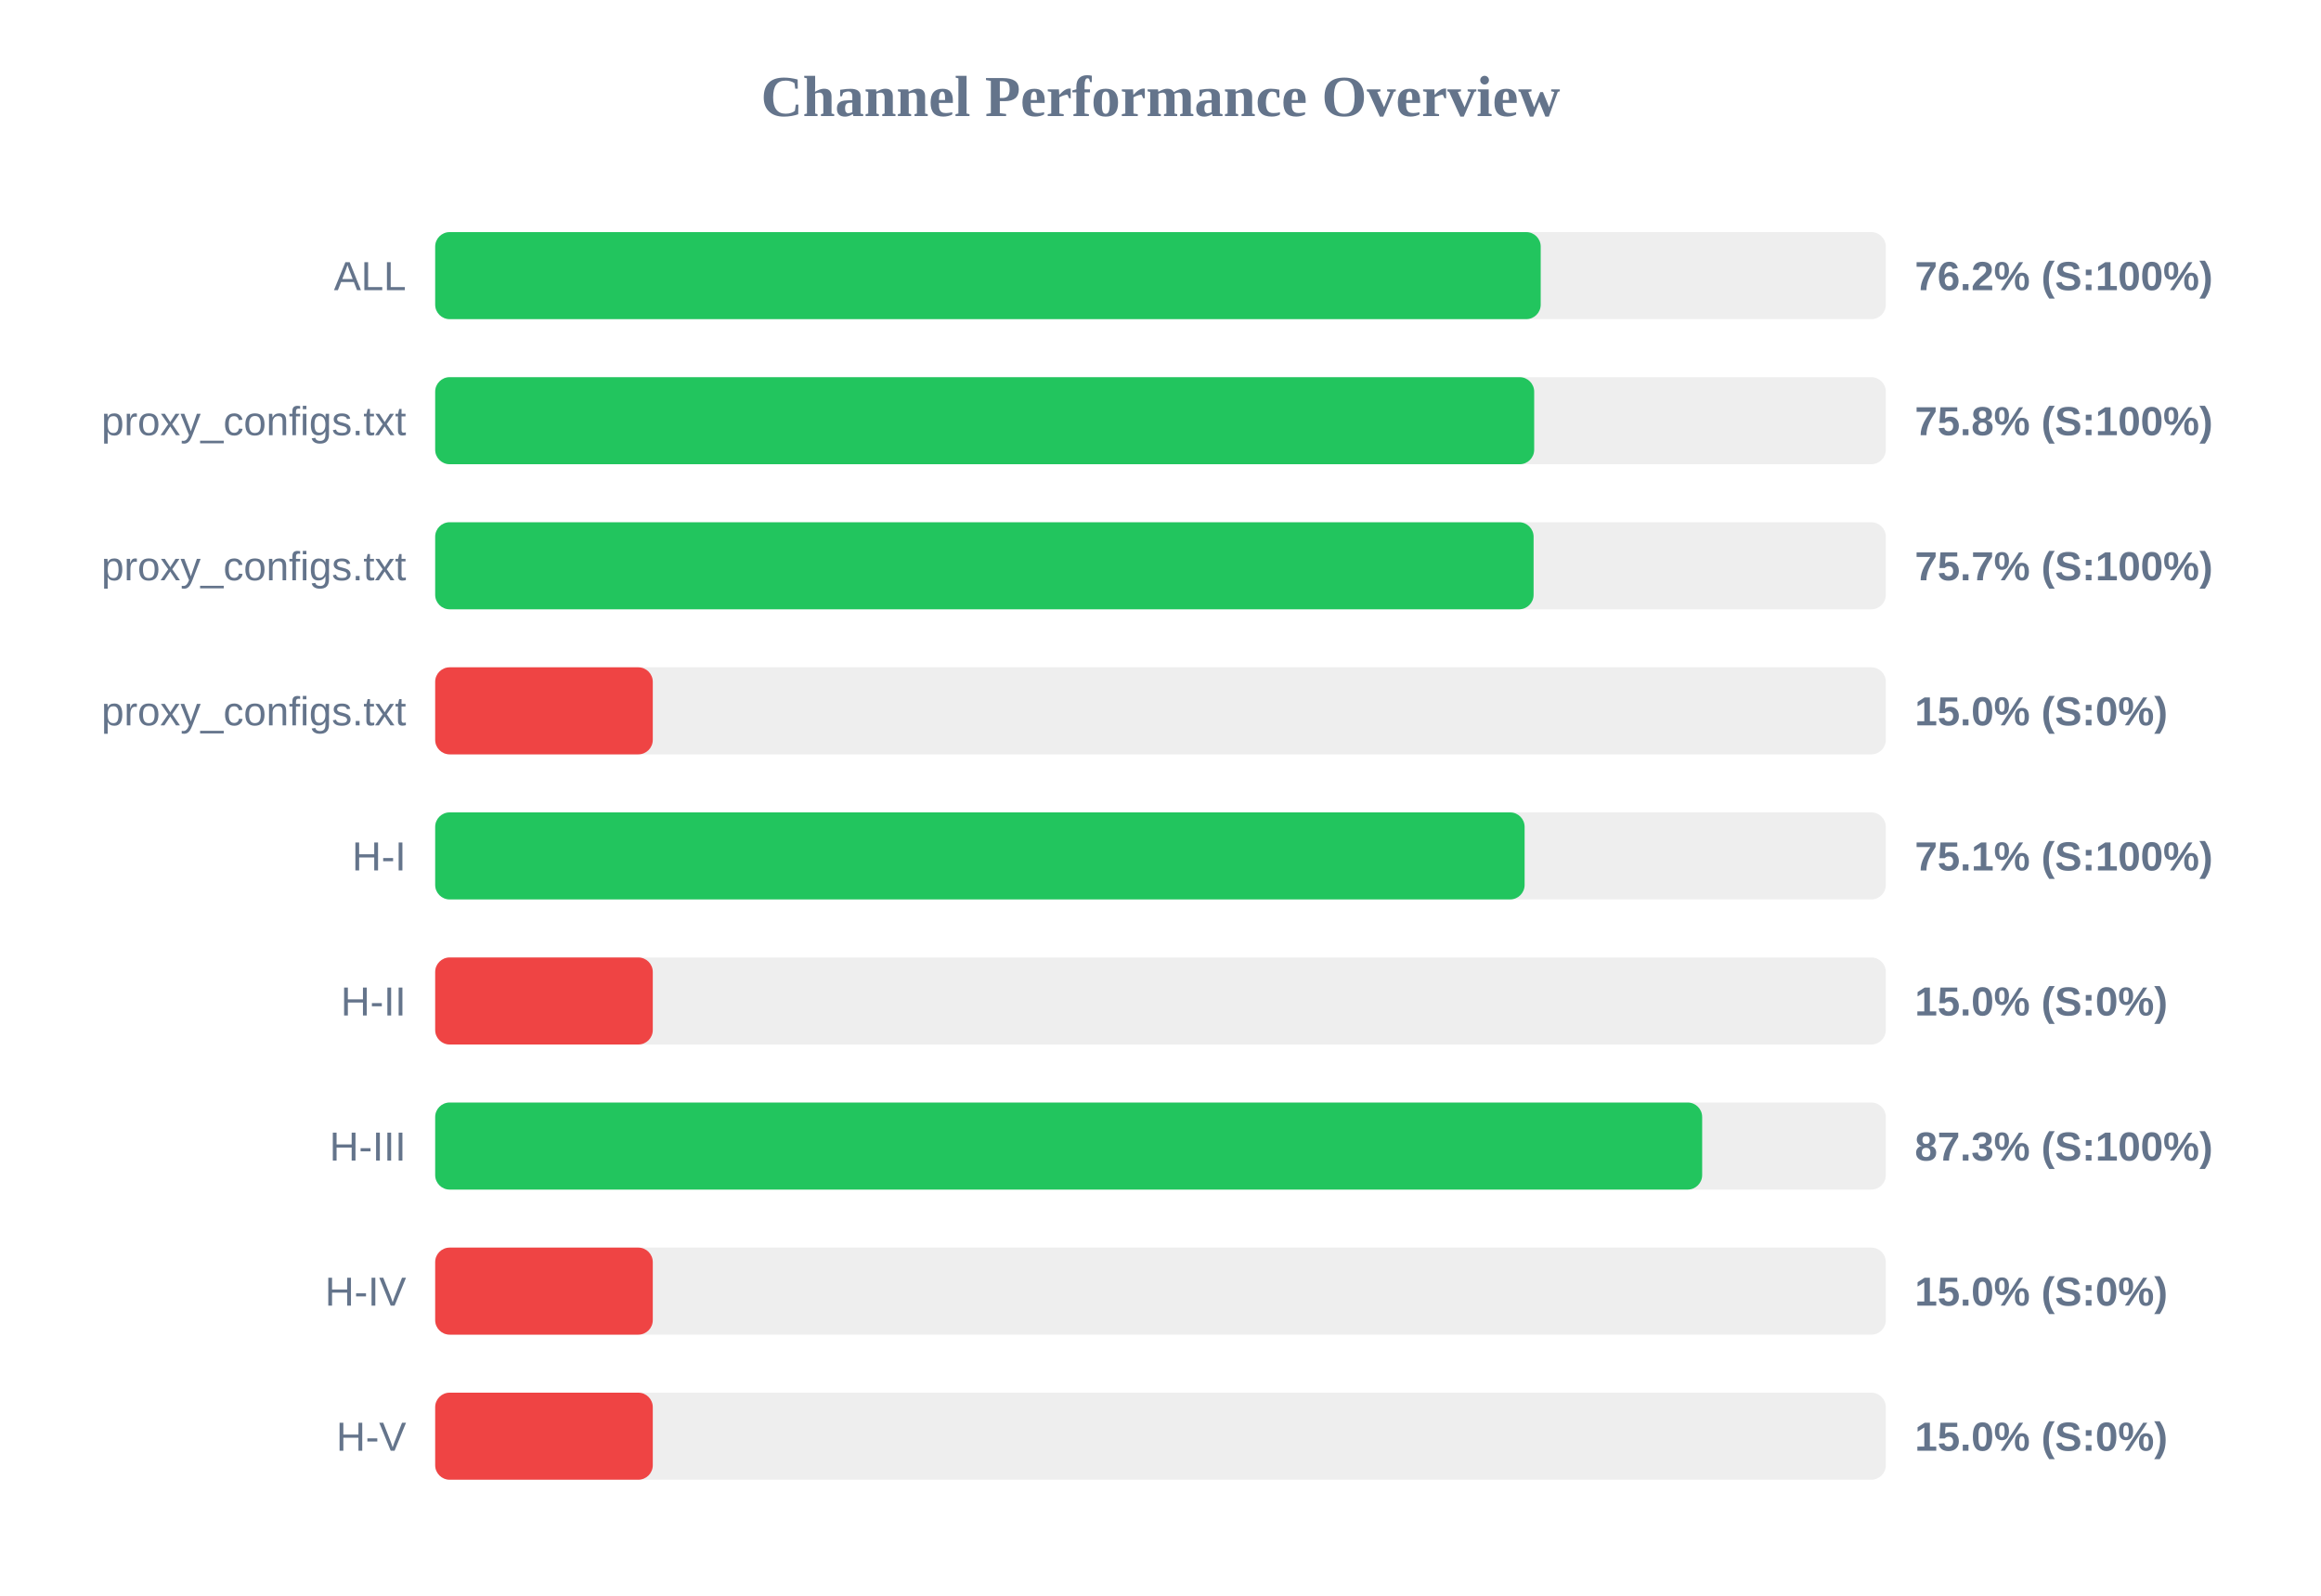
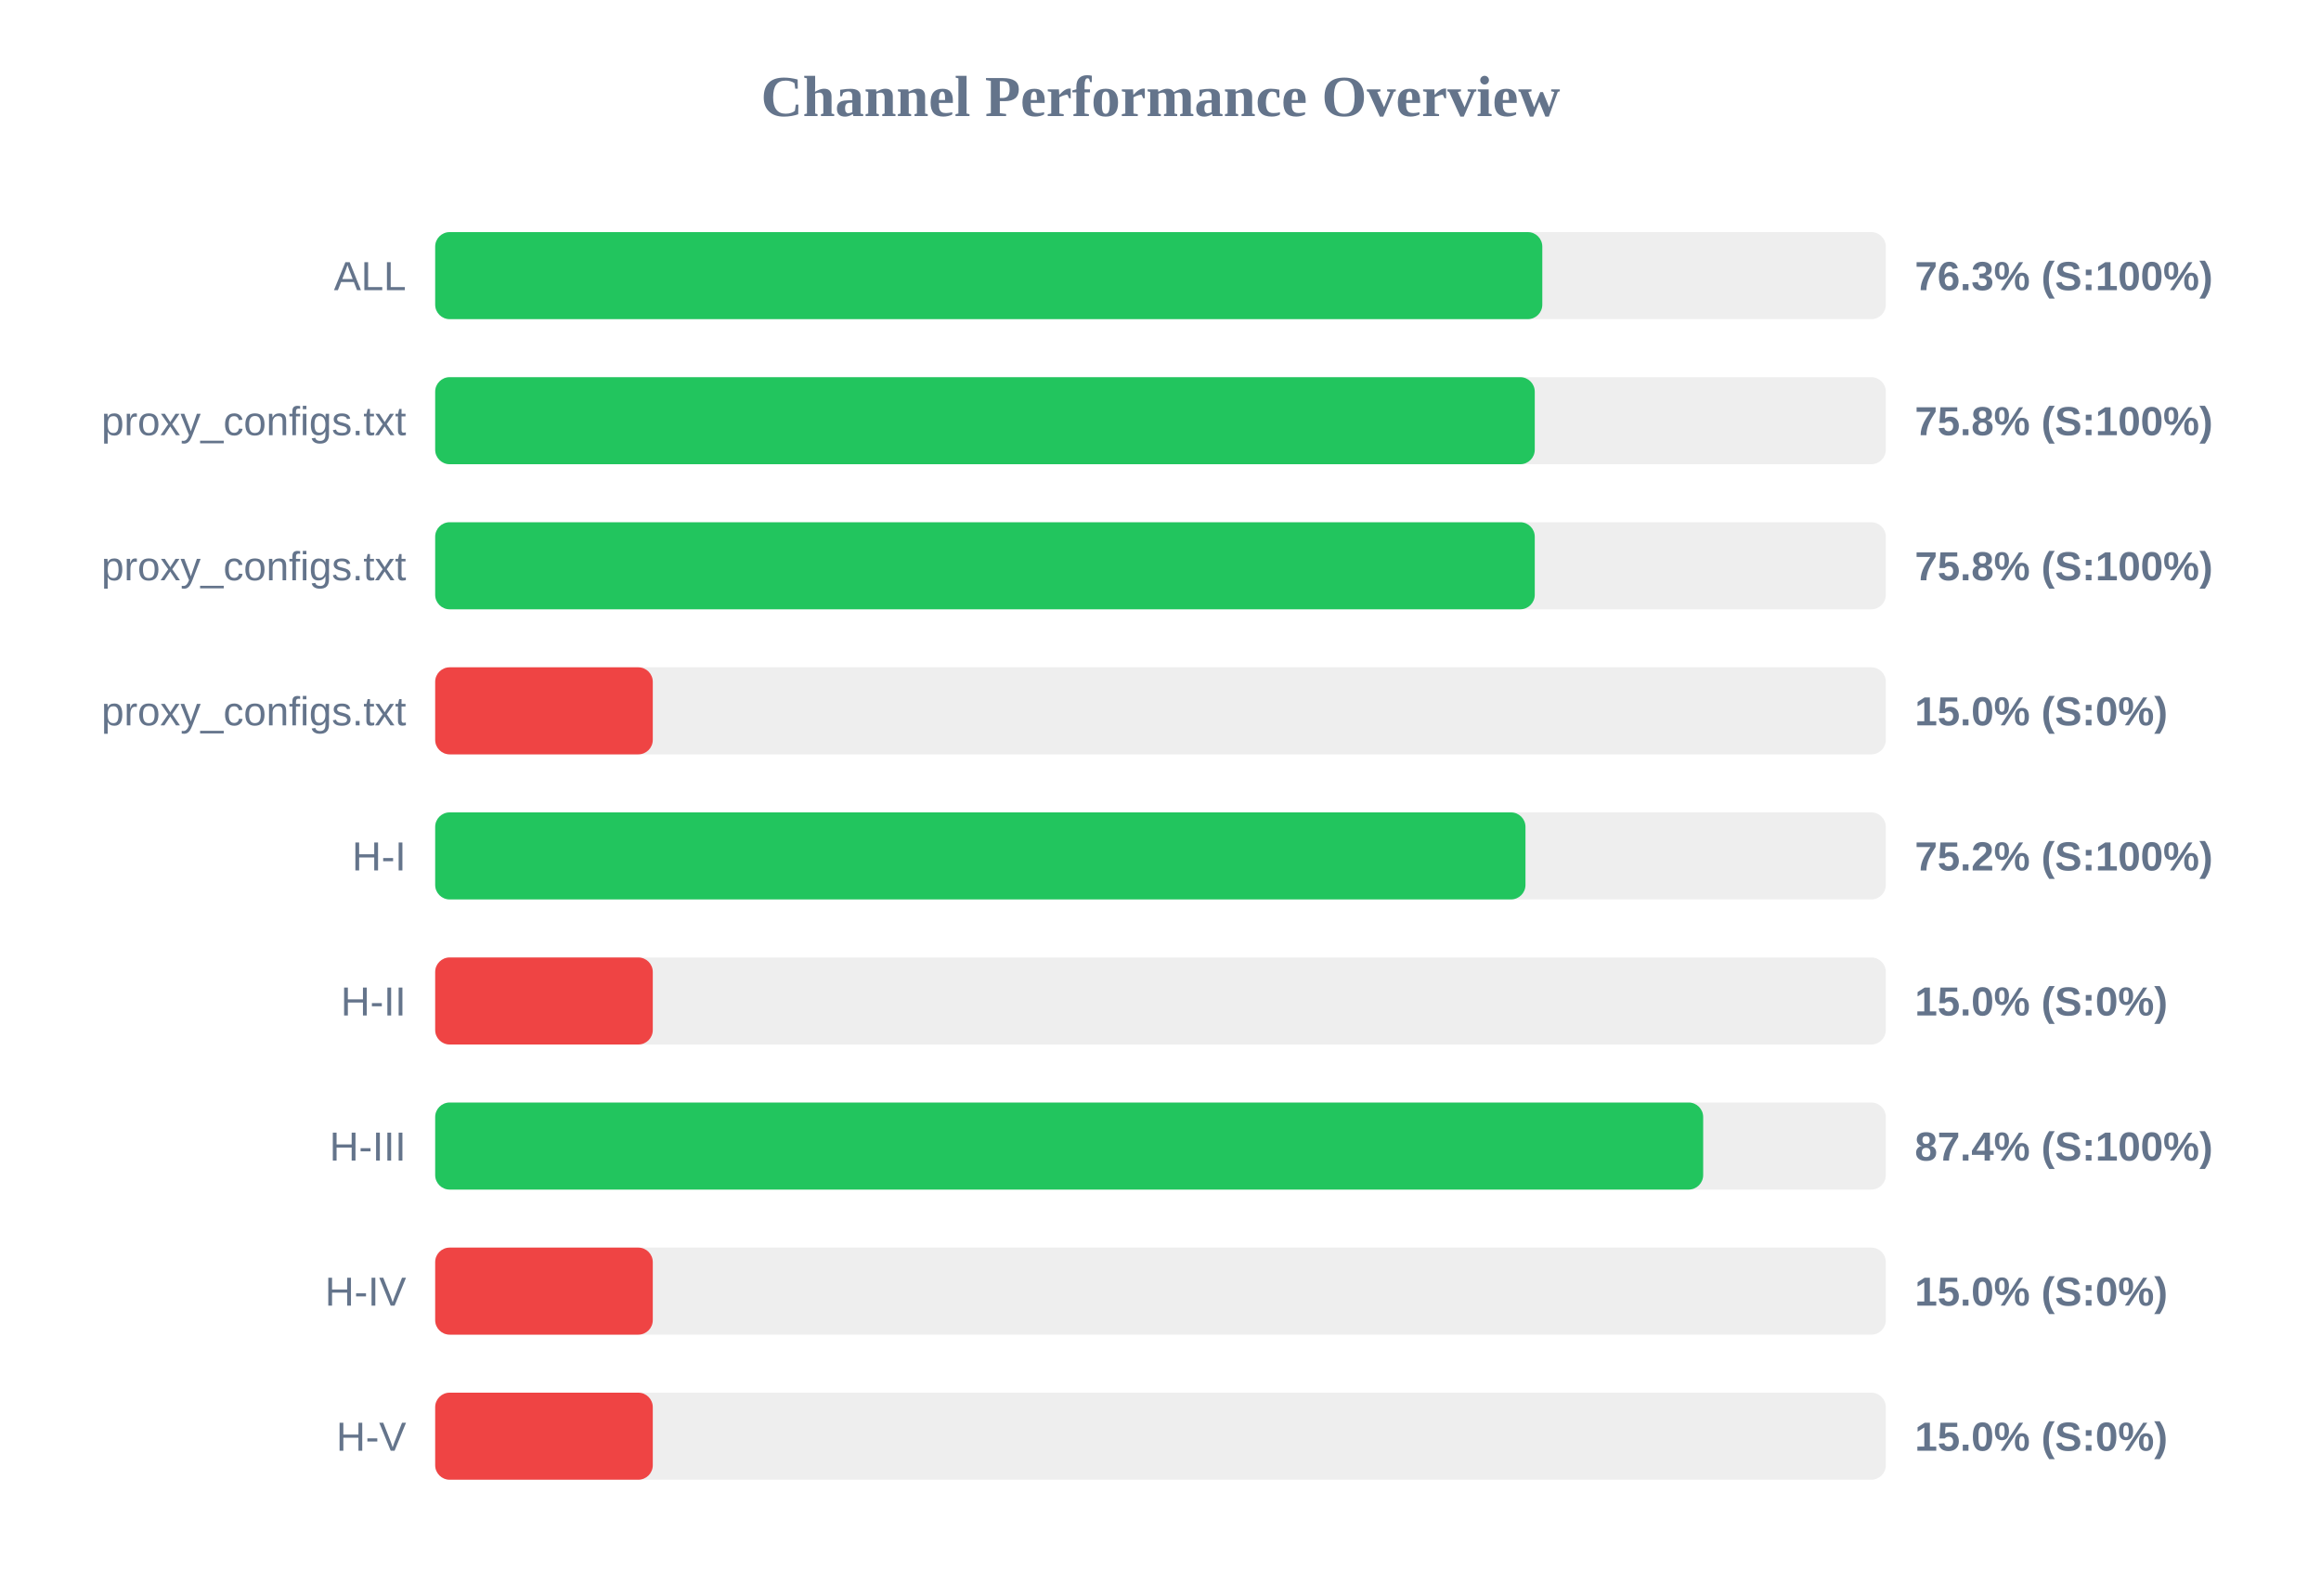
<svg xmlns="http://www.w3.org/2000/svg" width="800" height="550" version="1.1">
  <style>
        .row { font: 14px Arial; fill: #64748b; }
        .score { font: bold 14px Arial; fill: #64748b; }
    </style>
  <text x="400" y="40" text-anchor="middle" font-size="20px" font-weight="bold" fill="#64748b">Channel Performance Overview</text>
  <rect x="150" y="80" width="500" height="30" fill="#eee" rx="5" />
-   <rect x="150" y="80" width="381.05" height="30" fill="#22c55e" rx="5" />
+   <rect x="150" y="80" width="381.6" height="30" fill="#22c55e" rx="5" />
  <text x="140" y="100" text-anchor="end" class="row">ALL</text>
-   <text x="660" y="100" text-anchor="start" class="score">76.2% (S:100%)</text>
+   <text x="660" y="100" text-anchor="start" class="score">76.3% (S:100%)</text>
  <rect x="150" y="130" width="500" height="30" fill="#eee" rx="5" />
-   <rect x="150" y="130" width="378.8" height="30" fill="#22c55e" rx="5" />
+   <rect x="150" y="130" width="379.0" height="30" fill="#22c55e" rx="5" />
  <text x="140" y="150" text-anchor="end" class="row">proxy_configs.txt</text>
  <text x="660" y="150" text-anchor="start" class="score">75.8% (S:100%)</text>
  <rect x="150" y="180" width="500" height="30" fill="#eee" rx="5" />
-   <rect x="150" y="180" width="378.6" height="30" fill="#22c55e" rx="5" />
+   <rect x="150" y="180" width="379.0" height="30" fill="#22c55e" rx="5" />
  <text x="140" y="200" text-anchor="end" class="row">proxy_configs.txt</text>
-   <text x="660" y="200" text-anchor="start" class="score">75.7% (S:100%)</text>
+   <text x="660" y="200" text-anchor="start" class="score">75.8% (S:100%)</text>
  <rect x="150" y="230" width="500" height="30" fill="#eee" rx="5" />
  <rect x="150" y="230" width="75.0" height="30" fill="#ef4444" rx="5" />
  <text x="140" y="250" text-anchor="end" class="row">proxy_configs.txt</text>
  <text x="660" y="250" text-anchor="start" class="score">15.0% (S:0%)</text>
  <rect x="150" y="280" width="500" height="30" fill="#eee" rx="5" />
-   <rect x="150" y="280" width="375.5" height="30" fill="#22c55e" rx="5" />
+   <rect x="150" y="280" width="375.8" height="30" fill="#22c55e" rx="5" />
  <text x="140" y="300" text-anchor="end" class="row">H-I</text>
-   <text x="660" y="300" text-anchor="start" class="score">75.1% (S:100%)</text>
+   <text x="660" y="300" text-anchor="start" class="score">75.2% (S:100%)</text>
  <rect x="150" y="330" width="500" height="30" fill="#eee" rx="5" />
  <rect x="150" y="330" width="75.0" height="30" fill="#ef4444" rx="5" />
  <text x="140" y="350" text-anchor="end" class="row">H-II</text>
  <text x="660" y="350" text-anchor="start" class="score">15.0% (S:0%)</text>
  <rect x="150" y="380" width="500" height="30" fill="#eee" rx="5" />
-   <rect x="150" y="380" width="436.7" height="30" fill="#22c55e" rx="5" />
+   <rect x="150" y="380" width="437.05" height="30" fill="#22c55e" rx="5" />
  <text x="140" y="400" text-anchor="end" class="row">H-III</text>
-   <text x="660" y="400" text-anchor="start" class="score">87.3% (S:100%)</text>
+   <text x="660" y="400" text-anchor="start" class="score">87.4% (S:100%)</text>
  <rect x="150" y="430" width="500" height="30" fill="#eee" rx="5" />
  <rect x="150" y="430" width="75.0" height="30" fill="#ef4444" rx="5" />
  <text x="140" y="450" text-anchor="end" class="row">H-IV</text>
  <text x="660" y="450" text-anchor="start" class="score">15.0% (S:0%)</text>
  <rect x="150" y="480" width="500" height="30" fill="#eee" rx="5" />
  <rect x="150" y="480" width="75.0" height="30" fill="#ef4444" rx="5" />
  <text x="140" y="500" text-anchor="end" class="row">H-V</text>
  <text x="660" y="500" text-anchor="start" class="score">15.0% (S:0%)</text>
</svg>
